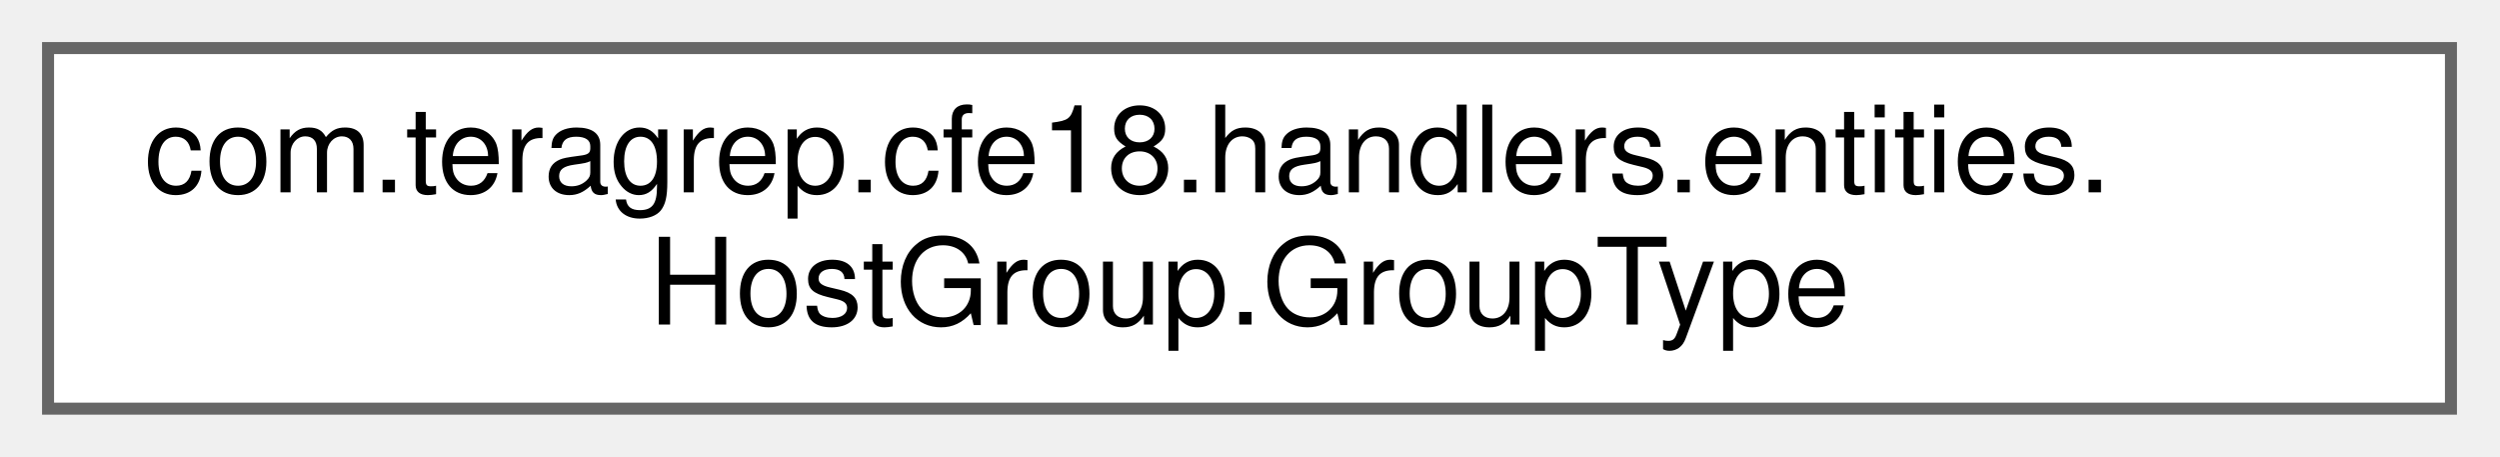
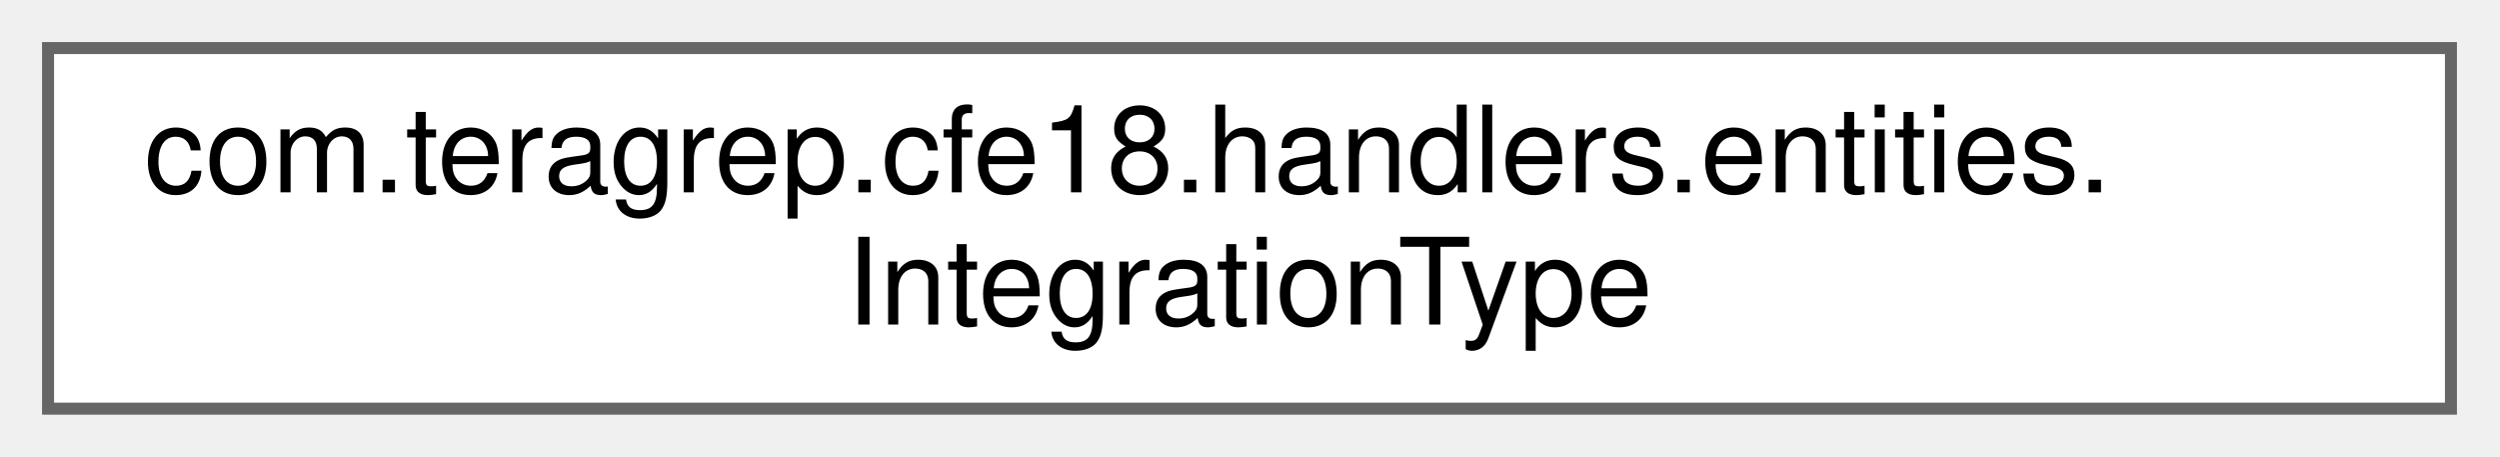
<svg xmlns="http://www.w3.org/2000/svg" xmlns:xlink="http://www.w3.org/1999/xlink" width="208pt" height="38pt" viewBox="0.00 0.00 208.00 38.00">
  <g id="graph0" class="graph" transform="scale(1 1) rotate(0) translate(4 34)">
    <g id="Node000000" class="node">
      <g id="a_Node000000">
-         <a xlink:href="enumcom_1_1teragrep_1_1cfe18_1_1handlers_1_1entities_1_1HostGroup_1_1GroupType.html" target="_top" xlink:title=" ">
+         <a xlink:href="enumcom_1_1teragrep_1_1cfe18_1_1handlers_1_1entities_1_1IntegrationType.html" target="_top" xlink:title=" ">
          <polygon fill="white" stroke="#666666" points="200,-30 0,-30 0,0 200,0 200,-30" />
          <text text-anchor="start" x="8" y="-18" font-family="Helvetica,sans-Serif" font-size="10.00">com.teragrep.cfe18.handlers.entities.</text>
-           <text text-anchor="middle" x="100" y="-7" font-family="Helvetica,sans-Serif" font-size="10.00">HostGroup.GroupType</text>
+           <text text-anchor="middle" x="100" y="-7" font-family="Helvetica,sans-Serif" font-size="10.00">IntegrationType</text>
        </a>
      </g>
    </g>
  </g>
</svg>
